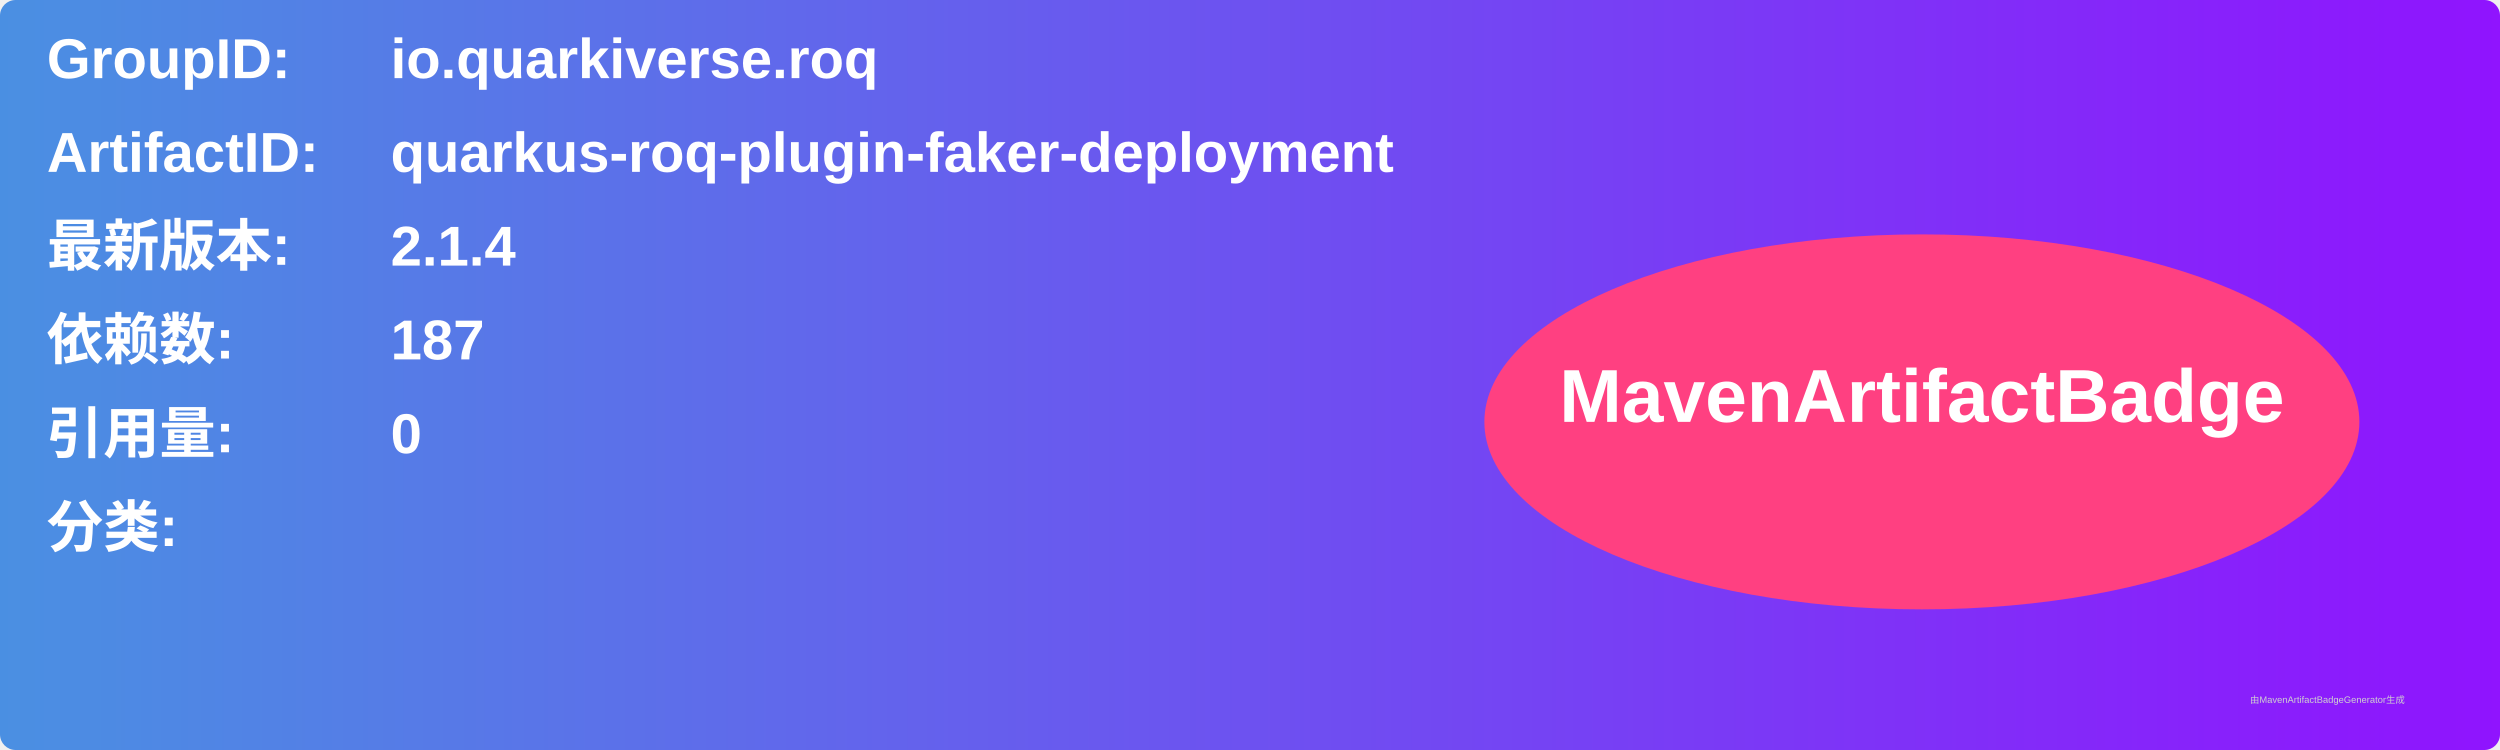
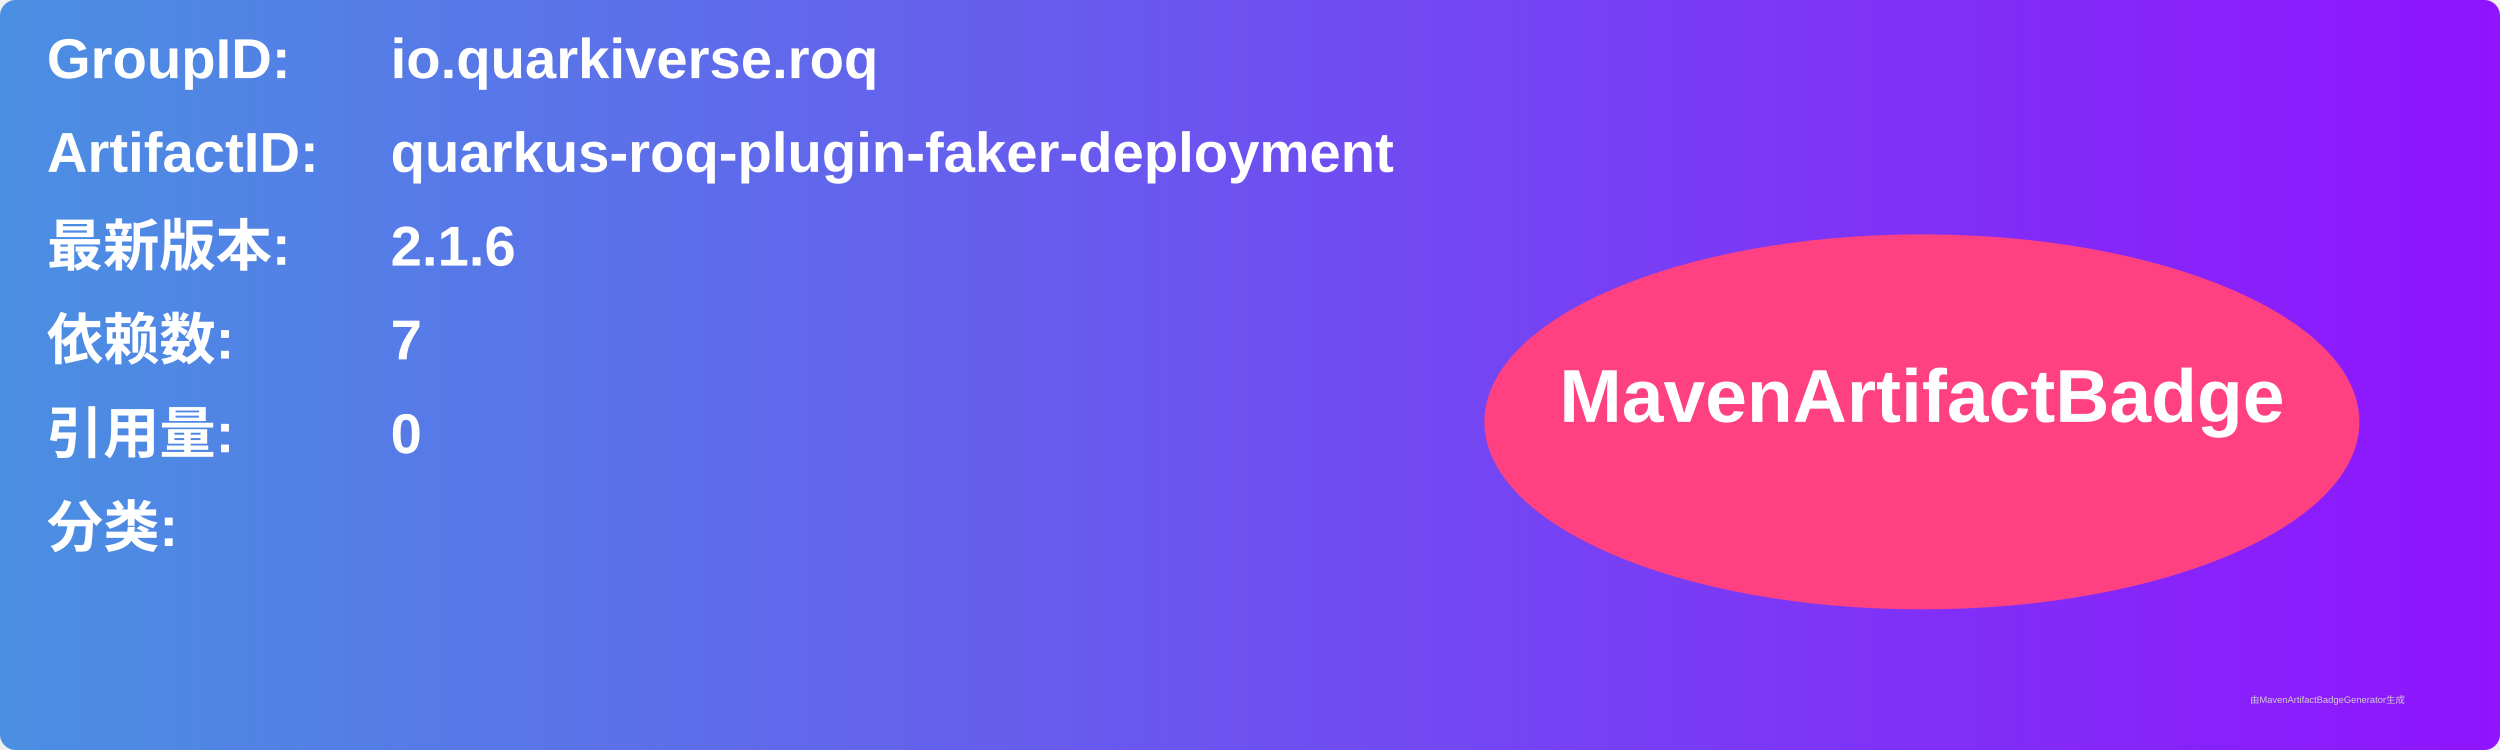
<svg xmlns="http://www.w3.org/2000/svg" width="800" height="240" viewBox="0 0 800 240">
  <linearGradient id="grad" x1="0%" y1="0%" x2="100%" y2="0%">
    <stop offset="0%" stop-color="#4a90e2" />
    <stop offset="100%" stop-color="#9013fe" />
  </linearGradient>
  <rect width="100%" height="100%" rx="5" ry="5" fill="url(#grad)" />
  <g transform="translate(15, 15)">
    <text x="0" y="10" font-family="Arial" font-size="18" fill="white" font-weight="bold" width="260">GroupID:</text>
    <text x="110" y="10" font-family="Arial" font-size="18" fill="white" font-weight="bold" width="460">io.quarkiverse.roq</text>
    <text x="0" y="40" font-family="Arial" font-size="18" fill="white" font-weight="bold" width="260">ArtifactID:</text>
    <text x="110" y="40" font-family="Arial" font-size="18" fill="white" font-weight="bold" width="460">quarkus-roq-plugin-faker-deployment</text>
    <text x="0" y="70" font-family="Arial" font-size="18" fill="white" font-weight="bold">最新版本:</text>
    <text x="110" y="70" font-family="Arial" font-size="18" fill="white" font-weight="bold">
-       <tspan font-weight="bold">2.1.4</tspan>
+       <tspan font-weight="bold">2.1.6</tspan>
    </text>
    <text x="0" y="100" font-family="Arial" font-size="18" fill="white" font-weight="bold">依赖数: </text>
    <text x="110" y="100" font-family="Arial" font-size="18" fill="white">
-       <tspan font-weight="bold">187</tspan>
+       <tspan font-weight="bold">7</tspan>
    </text>
    <text x="0" y="130" font-family="Arial" font-size="18" fill="white" font-weight="bold">引用量: </text>
    <text x="110" y="130" font-family="Arial" font-size="18" fill="white">
      <tspan font-weight="bold">0</tspan>
    </text>
    <text x="0" y="160" font-family="Arial" font-size="18" fill="white" font-weight="bold">分类:</text>
    <text x="10" y="190" font-family="Arial" font-size="10" fill="white">
      <tspan font-weight="bold" />
    </text>
    <ellipse cx="600" cy="120" rx="140" ry="60" fill="#ff4081" />
    <text x="600" y="120" text-anchor="middle" font-family="Arial" font-size="24" fill="white" font-weight="bold">MavenArtifactBadge</text>
  </g>
  <text x="720" y="225" font-family="Arial" font-size="3" fill="#d0d0d0">由MavenArtifactBadgeGenerator生成</text>
</svg>
